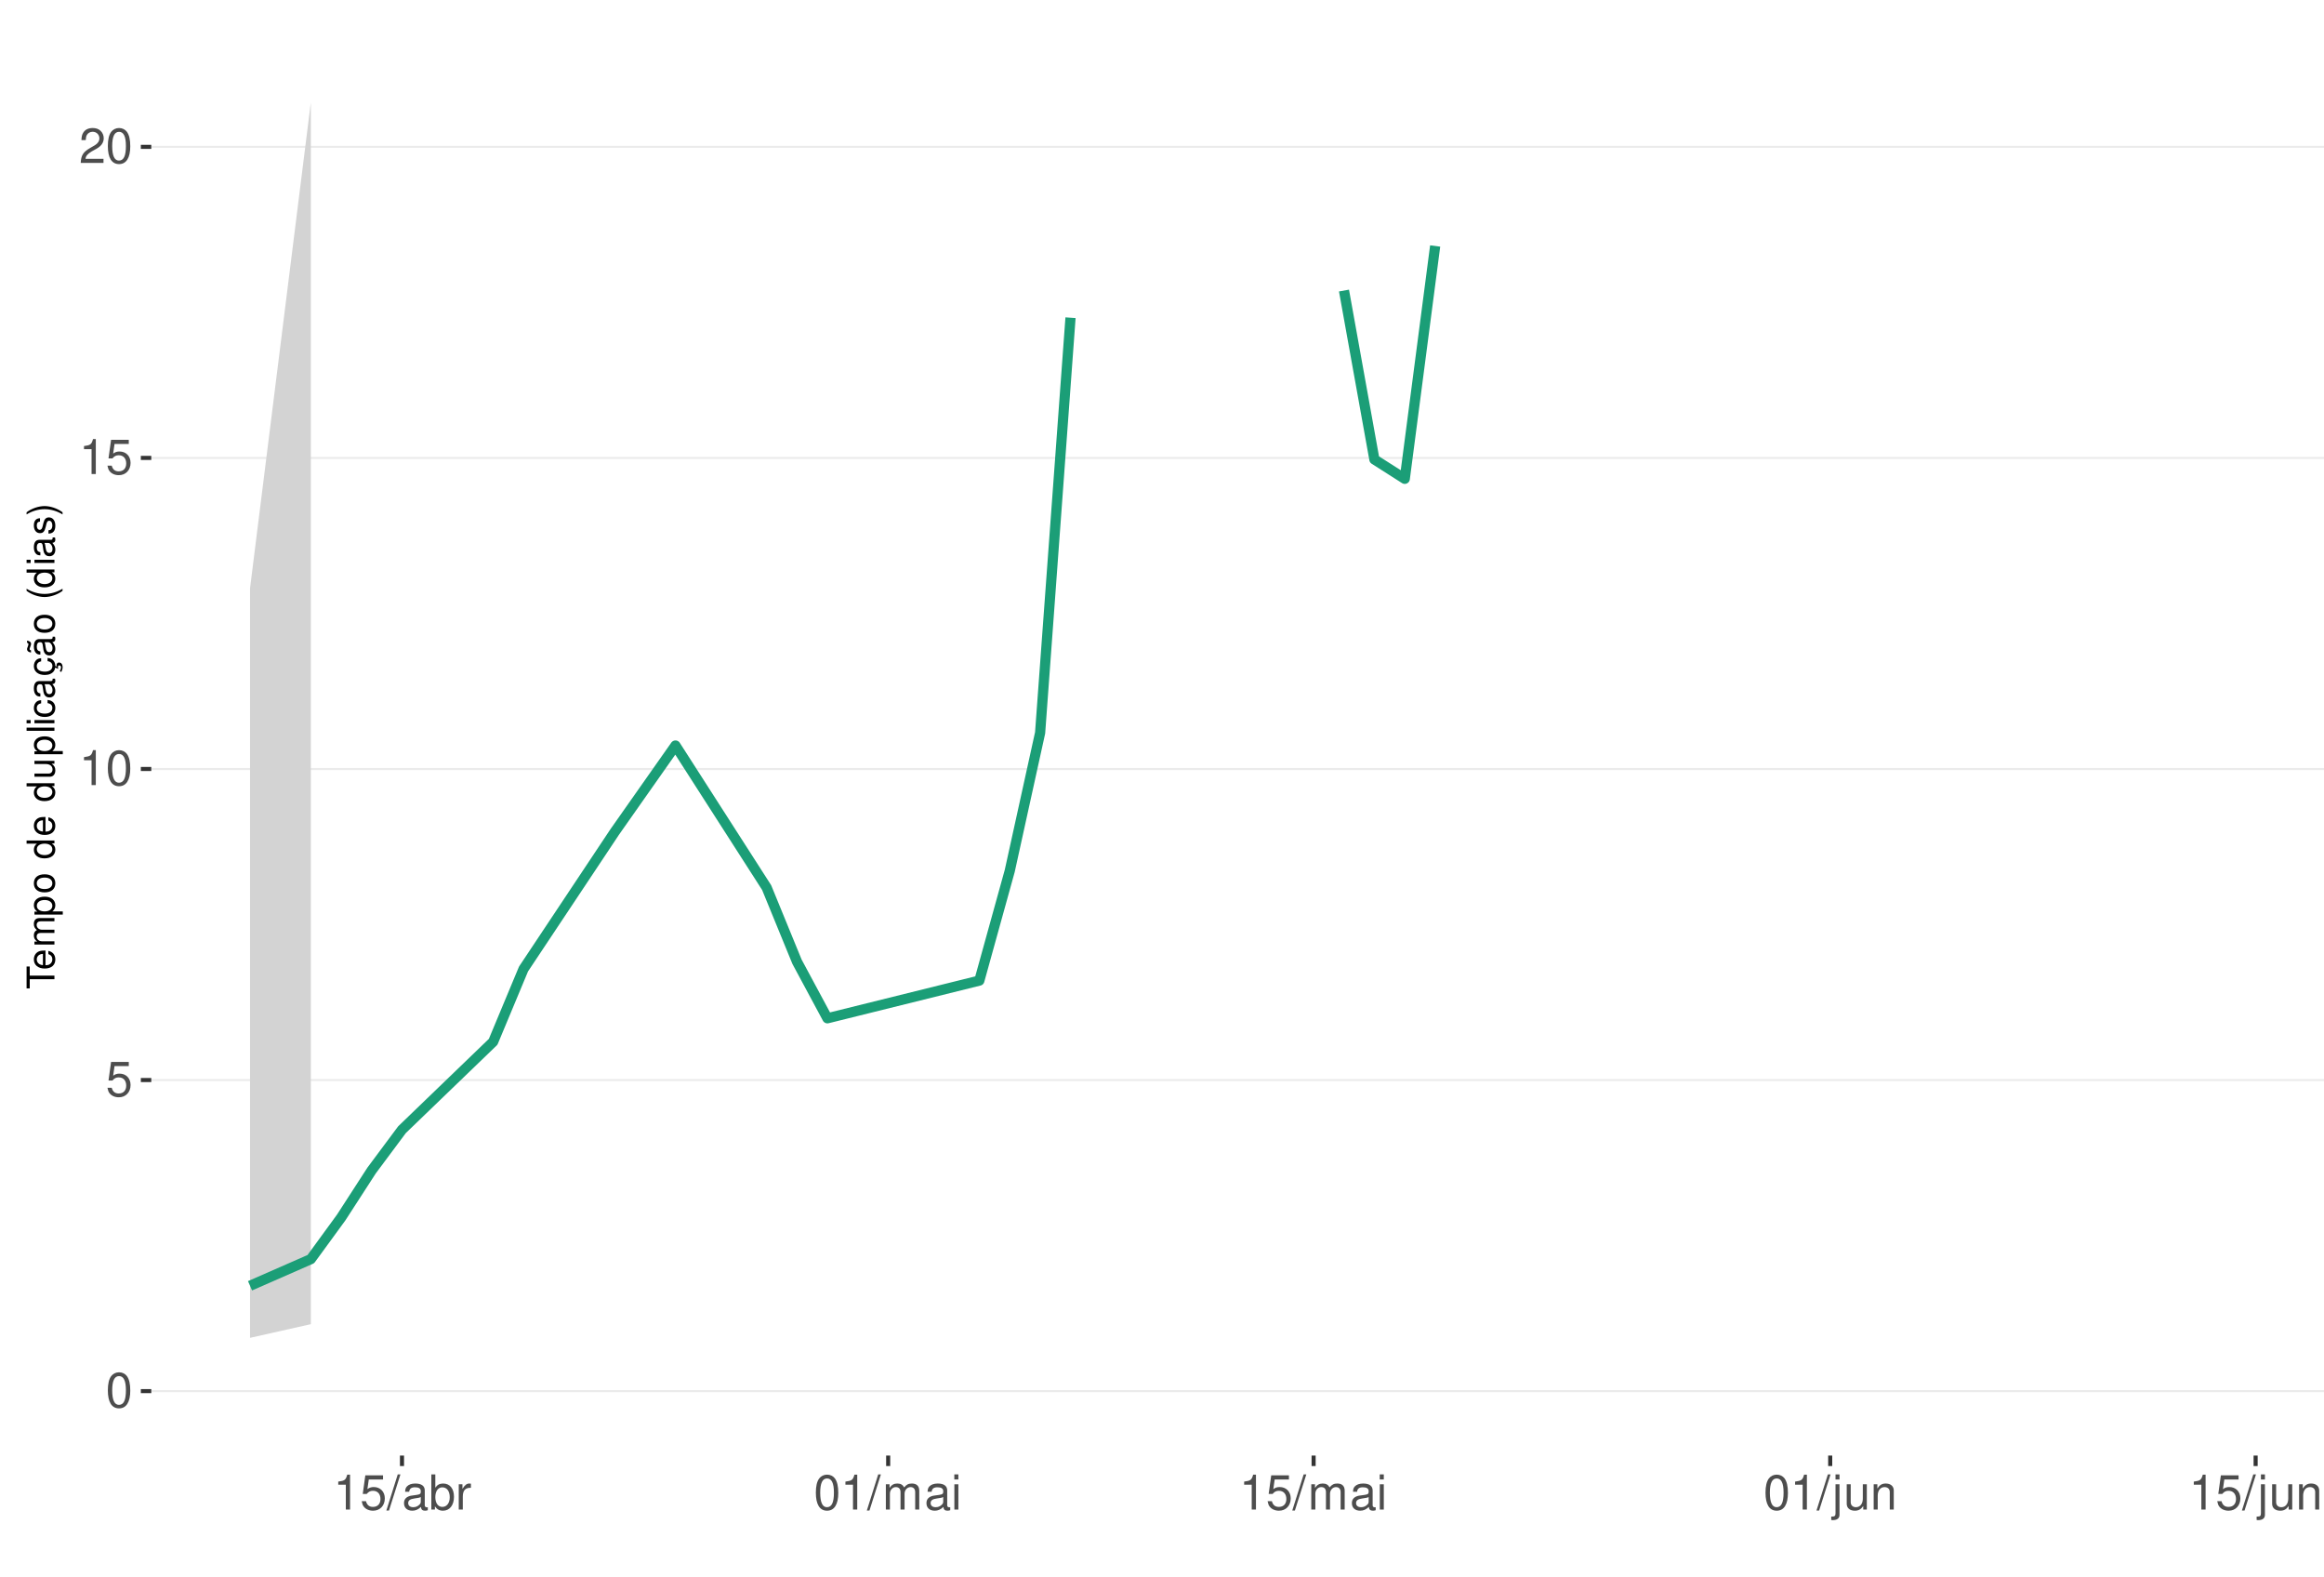
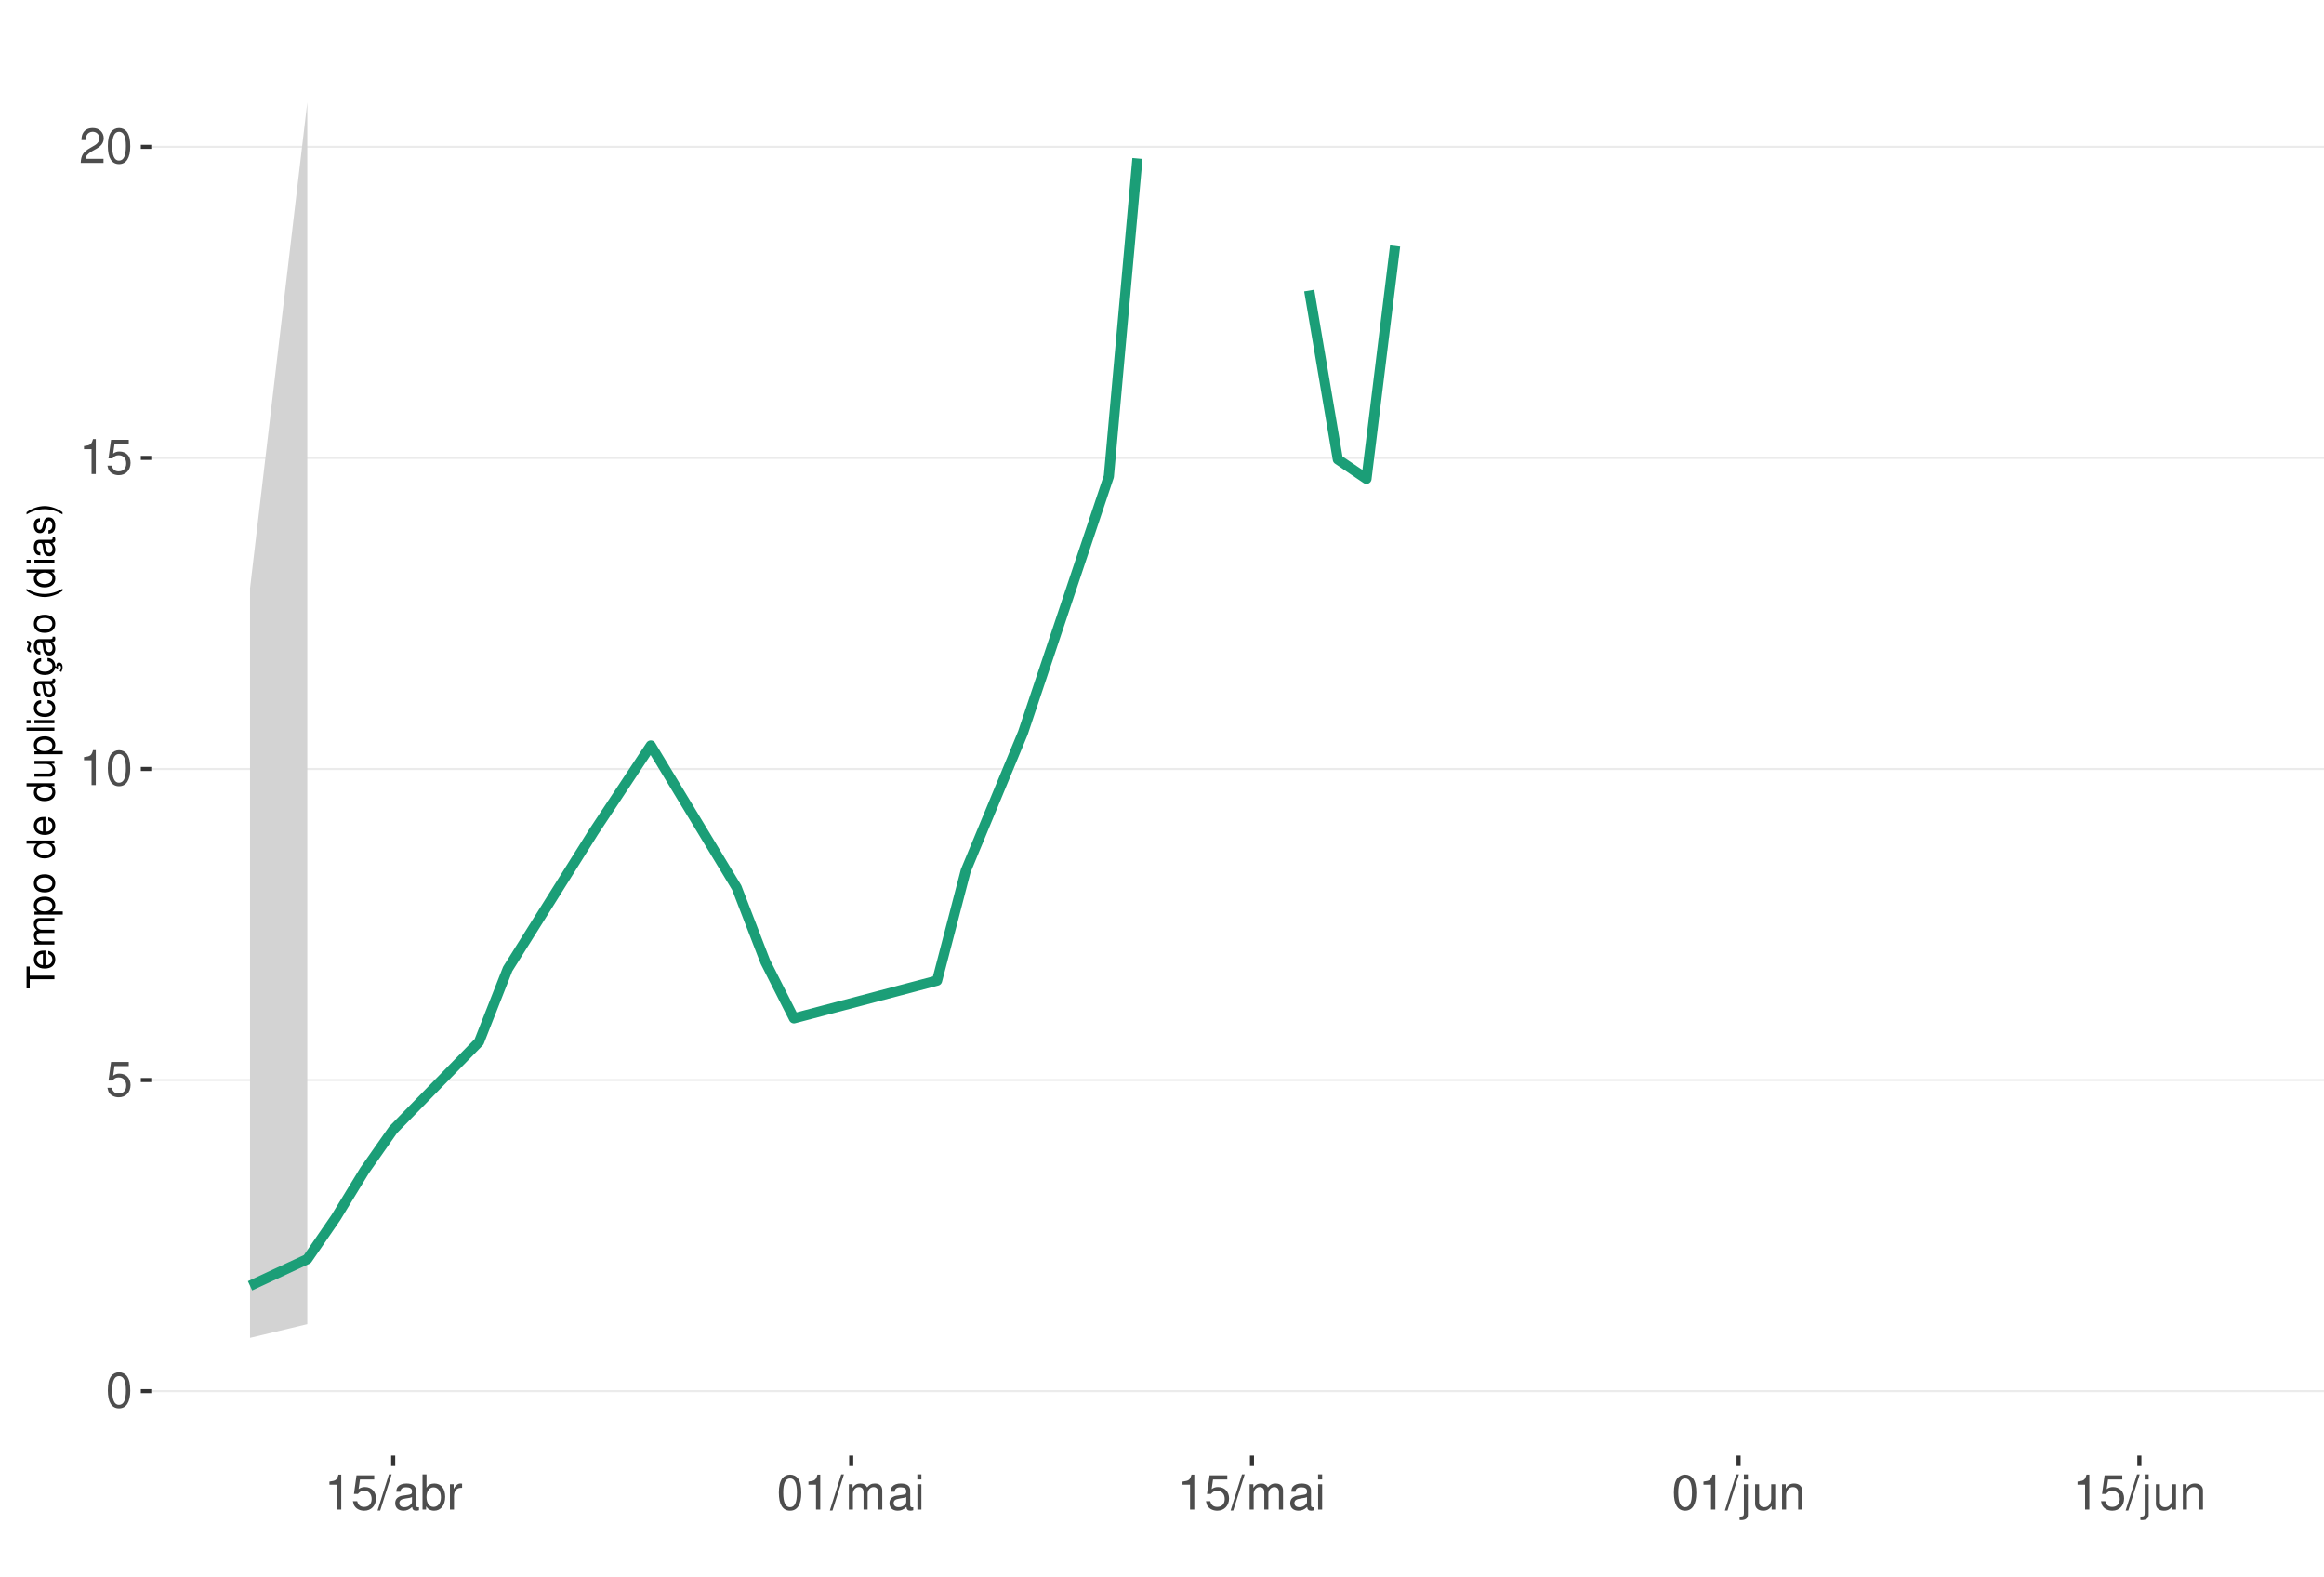
<svg xmlns="http://www.w3.org/2000/svg" xmlns:xlink="http://www.w3.org/1999/xlink" width="609pt" height="413pt" viewBox="0 0 609 413" version="1.1">
  <defs>
    <g>
      <symbol overflow="visible" id="glyph0-0">
        <path style="stroke:none;" d="" />
      </symbol>
      <symbol overflow="visible" id="glyph0-1">
        <path style="stroke:none;" d="M 3.484 -9.156 C 2.641 -9.156 1.891 -8.766 1.422 -8.156 C 0.828 -7.344 0.547 -6.125 0.547 -4.422 C 0.547 -1.344 1.562 0.297 3.484 0.297 C 5.375 0.297 6.422 -1.344 6.422 -4.359 C 6.422 -6.125 6.141 -7.312 5.547 -8.156 C 5.078 -8.781 4.328 -9.156 3.484 -9.156 Z M 3.484 -8.156 C 4.688 -8.156 5.281 -6.938 5.281 -4.453 C 5.281 -1.844 4.703 -0.625 3.453 -0.625 C 2.281 -0.625 1.688 -1.891 1.688 -4.422 C 1.688 -6.938 2.281 -8.156 3.484 -8.156 Z M 3.484 -8.156 " />
      </symbol>
      <symbol overflow="visible" id="glyph0-2">
        <path style="stroke:none;" d="M 6.031 -8.969 L 1.391 -8.969 L 0.719 -4.094 L 1.75 -4.094 C 2.266 -4.703 2.703 -4.922 3.406 -4.922 C 4.609 -4.922 5.359 -4.094 5.359 -2.766 C 5.359 -1.484 4.609 -0.703 3.391 -0.703 C 2.422 -0.703 1.828 -1.188 1.562 -2.203 L 0.438 -2.203 C 0.594 -1.469 0.719 -1.109 0.984 -0.781 C 1.5 -0.094 2.406 0.297 3.422 0.297 C 5.234 0.297 6.5 -1.031 6.5 -2.922 C 6.5 -4.703 5.312 -5.906 3.594 -5.906 C 2.969 -5.906 2.453 -5.75 1.938 -5.359 L 2.297 -7.875 L 6.031 -7.875 Z M 6.031 -8.969 " />
      </symbol>
      <symbol overflow="visible" id="glyph0-3">
        <path style="stroke:none;" d="M 3.281 -6.516 L 3.281 0 L 4.391 0 L 4.391 -9.156 L 3.656 -9.156 C 3.266 -7.75 3.016 -7.562 1.297 -7.328 L 1.297 -6.516 Z M 3.281 -6.516 " />
      </symbol>
      <symbol overflow="visible" id="glyph0-4">
        <path style="stroke:none;" d="M 6.406 -1.094 L 1.688 -1.094 C 1.797 -1.859 2.203 -2.344 3.297 -3.016 L 4.562 -3.719 C 5.828 -4.422 6.469 -5.359 6.469 -6.484 C 6.469 -7.234 6.156 -7.953 5.625 -8.438 C 5.094 -8.922 4.438 -9.156 3.594 -9.156 C 2.453 -9.156 1.609 -8.75 1.109 -7.953 C 0.797 -7.484 0.656 -6.906 0.625 -5.984 L 1.75 -5.984 C 1.781 -6.609 1.859 -6.969 2.016 -7.281 C 2.297 -7.828 2.891 -8.172 3.562 -8.172 C 4.562 -8.172 5.328 -7.438 5.328 -6.453 C 5.328 -5.719 4.906 -5.094 4.109 -4.625 L 2.953 -3.953 C 1.078 -2.875 0.531 -2.016 0.438 -0.016 L 6.406 -0.016 Z M 6.406 -1.094 " />
      </symbol>
      <symbol overflow="visible" id="glyph0-5">
        <path style="stroke:none;" d="M 2.891 -9.219 L -0.094 0.25 L 0.594 0.25 L 3.594 -9.219 Z M 2.891 -9.219 " />
      </symbol>
      <symbol overflow="visible" id="glyph0-6">
        <path style="stroke:none;" d="M 6.766 -0.625 C 6.656 -0.594 6.609 -0.594 6.547 -0.594 C 6.172 -0.594 5.969 -0.781 5.969 -1.109 L 5.969 -5.016 C 5.969 -6.188 5.109 -6.828 3.484 -6.828 C 2.5 -6.828 1.734 -6.547 1.281 -6.047 C 0.969 -5.703 0.844 -5.328 0.828 -4.672 L 1.891 -4.672 C 1.969 -5.484 2.453 -5.844 3.438 -5.844 C 4.406 -5.844 4.922 -5.5 4.922 -4.859 L 4.922 -4.578 C 4.906 -4.125 4.688 -3.969 3.828 -3.844 C 2.328 -3.656 2.094 -3.609 1.703 -3.438 C 0.922 -3.109 0.531 -2.531 0.531 -1.672 C 0.531 -0.469 1.359 0.297 2.703 0.297 C 3.547 0.297 4.219 0 4.969 -0.688 C 5.031 0 5.359 0.297 6.047 0.297 C 6.281 0.297 6.422 0.266 6.766 0.172 Z M 4.922 -2.094 C 4.922 -1.734 4.828 -1.516 4.5 -1.234 C 4.078 -0.828 3.562 -0.625 2.938 -0.625 C 2.109 -0.625 1.625 -1.031 1.625 -1.703 C 1.625 -2.391 2.094 -2.75 3.234 -2.906 C 4.359 -3.062 4.562 -3.109 4.922 -3.281 Z M 4.922 -2.094 " />
      </symbol>
      <symbol overflow="visible" id="glyph0-7">
        <path style="stroke:none;" d="M 0.688 -9.219 L 0.688 0 L 1.625 0 L 1.625 -0.844 C 2.141 -0.078 2.812 0.297 3.734 0.297 C 5.484 0.297 6.625 -1.141 6.625 -3.344 C 6.625 -5.5 5.547 -6.828 3.781 -6.828 C 2.875 -6.828 2.234 -6.484 1.734 -5.734 L 1.734 -9.219 Z M 3.578 -5.828 C 4.766 -5.828 5.516 -4.812 5.516 -3.234 C 5.516 -1.719 4.734 -0.703 3.578 -0.703 C 2.453 -0.703 1.734 -1.703 1.734 -3.266 C 1.734 -4.828 2.453 -5.828 3.578 -5.828 Z M 3.578 -5.828 " />
      </symbol>
      <symbol overflow="visible" id="glyph0-8">
        <path style="stroke:none;" d="M 0.875 -6.625 L 0.875 0 L 1.938 0 L 1.938 -3.438 C 1.953 -5.031 2.609 -5.75 4.062 -5.703 L 4.062 -6.781 C 3.891 -6.812 3.781 -6.828 3.656 -6.828 C 2.969 -6.828 2.453 -6.422 1.844 -5.422 L 1.844 -6.625 Z M 0.875 -6.625 " />
      </symbol>
      <symbol overflow="visible" id="glyph0-9">
        <path style="stroke:none;" d="M 0.891 -6.625 L 0.891 0 L 1.953 0 L 1.953 -4.156 C 1.953 -5.125 2.641 -5.891 3.5 -5.891 C 4.297 -5.891 4.734 -5.422 4.734 -4.562 L 4.734 0 L 5.797 0 L 5.797 -4.156 C 5.797 -5.125 6.5 -5.891 7.359 -5.891 C 8.125 -5.891 8.578 -5.406 8.578 -4.562 L 8.578 0 L 9.641 0 L 9.641 -4.969 C 9.641 -6.156 8.953 -6.828 7.719 -6.828 C 6.828 -6.828 6.297 -6.562 5.688 -5.812 C 5.297 -6.516 4.766 -6.828 3.891 -6.828 C 3.016 -6.828 2.422 -6.5 1.859 -5.688 L 1.859 -6.625 Z M 0.891 -6.625 " />
      </symbol>
      <symbol overflow="visible" id="glyph0-10">
        <path style="stroke:none;" d="M 1.891 -6.625 L 0.844 -6.625 L 0.844 0 L 1.891 0 Z M 1.891 -9.219 L 0.828 -9.219 L 0.828 -7.891 L 1.891 -7.891 Z M 1.891 -9.219 " />
      </symbol>
      <symbol overflow="visible" id="glyph0-11">
        <path style="stroke:none;" d="M 0.891 -6.625 L 0.891 0.969 C 0.891 1.625 0.688 1.828 0.031 1.828 C -0.047 1.828 -0.094 1.828 -0.234 1.828 L -0.234 2.719 C -0.094 2.75 -0.031 2.766 0.125 2.766 C 1.312 2.766 1.938 2.297 1.938 1.375 L 1.938 -6.625 Z M 1.938 -9.219 L 0.891 -9.219 L 0.891 -7.891 L 1.938 -7.891 Z M 1.938 -9.219 " />
      </symbol>
      <symbol overflow="visible" id="glyph0-12">
        <path style="stroke:none;" d="M 6.094 0 L 6.094 -6.625 L 5.047 -6.625 L 5.047 -2.875 C 5.047 -1.516 4.344 -0.625 3.234 -0.625 C 2.406 -0.625 1.875 -1.141 1.875 -1.938 L 1.875 -6.625 L 0.828 -6.625 L 0.828 -1.516 C 0.828 -0.422 1.641 0.297 2.938 0.297 C 3.906 0.297 4.531 -0.047 5.156 -0.922 L 5.156 0 Z M 6.094 0 " />
      </symbol>
      <symbol overflow="visible" id="glyph0-13">
        <path style="stroke:none;" d="M 0.891 -6.625 L 0.891 0 L 1.953 0 L 1.953 -3.656 C 1.953 -5.016 2.656 -5.891 3.75 -5.891 C 4.578 -5.891 5.109 -5.391 5.109 -4.594 L 5.109 0 L 6.156 0 L 6.156 -5.016 C 6.156 -6.109 5.344 -6.828 4.062 -6.828 C 3.078 -6.828 2.438 -6.438 1.859 -5.516 L 1.859 -6.625 Z M 0.891 -6.625 " />
      </symbol>
      <symbol overflow="visible" id="glyph1-0">
        <path style="stroke:none;" d="" />
      </symbol>
      <symbol overflow="visible" id="glyph1-1">
        <path style="stroke:none;" d="M -6.469 -3.547 L -6.469 -5.938 L -7.297 -5.938 L -7.297 -0.203 L -6.469 -0.203 L -6.469 -2.609 L 0 -2.609 L 0 -3.547 Z M -6.469 -3.547 " />
      </symbol>
      <symbol overflow="visible" id="glyph1-2">
        <path style="stroke:none;" d="M -2.344 -5.125 C -3.141 -5.125 -3.625 -5.062 -4.016 -4.922 C -4.875 -4.578 -5.391 -3.781 -5.391 -2.797 C -5.391 -1.344 -4.281 -0.406 -2.547 -0.406 C -0.812 -0.406 0.234 -1.297 0.234 -2.781 C 0.234 -3.984 -0.453 -4.812 -1.594 -5.016 L -1.594 -4.188 C -0.906 -3.953 -0.547 -3.484 -0.547 -2.812 C -0.547 -2.281 -0.781 -1.828 -1.219 -1.547 C -1.516 -1.344 -1.812 -1.281 -2.344 -1.266 Z M -3.016 -1.297 C -3.984 -1.359 -4.625 -1.953 -4.625 -2.797 C -4.625 -3.641 -3.953 -4.234 -3.016 -4.234 Z M -3.016 -1.297 " />
      </symbol>
      <symbol overflow="visible" id="glyph1-3">
        <path style="stroke:none;" d="M -5.234 -0.703 L 0 -0.703 L 0 -1.547 L -3.297 -1.547 C -4.047 -1.547 -4.656 -2.094 -4.656 -2.766 C -4.656 -3.391 -4.281 -3.734 -3.609 -3.734 L 0 -3.734 L 0 -4.578 L -3.297 -4.578 C -4.047 -4.578 -4.656 -5.125 -4.656 -5.812 C -4.656 -6.422 -4.266 -6.781 -3.609 -6.781 L 0 -6.781 L 0 -7.625 L -3.938 -7.625 C -4.875 -7.625 -5.391 -7.078 -5.391 -6.094 C -5.391 -5.406 -5.188 -4.984 -4.594 -4.484 C -5.156 -4.188 -5.391 -3.766 -5.391 -3.078 C -5.391 -2.375 -5.125 -1.906 -4.5 -1.469 L -5.234 -1.469 Z M -5.234 -0.703 " />
      </symbol>
      <symbol overflow="visible" id="glyph1-4">
        <path style="stroke:none;" d="M 2.188 -0.547 L 2.188 -1.375 L -0.547 -1.375 C -0.016 -1.812 0.234 -2.312 0.234 -2.984 C 0.234 -4.344 -0.859 -5.234 -2.531 -5.234 C -4.297 -5.234 -5.391 -4.375 -5.391 -2.984 C -5.391 -2.266 -5.062 -1.703 -4.453 -1.312 L -5.234 -1.312 L -5.234 -0.547 Z M -4.609 -2.844 C -4.609 -3.766 -3.797 -4.359 -2.547 -4.359 C -1.359 -4.359 -0.547 -3.75 -0.547 -2.844 C -0.547 -1.953 -1.344 -1.375 -2.578 -1.375 C -3.812 -1.375 -4.609 -1.953 -4.609 -2.844 Z M -4.609 -2.844 " />
      </symbol>
      <symbol overflow="visible" id="glyph1-5">
        <path style="stroke:none;" d="M -5.391 -2.719 C -5.391 -1.234 -4.344 -0.359 -2.578 -0.359 C -0.812 -0.359 0.234 -1.234 0.234 -2.734 C 0.234 -4.203 -0.812 -5.094 -2.547 -5.094 C -4.359 -5.094 -5.391 -4.234 -5.391 -2.719 Z M -4.625 -2.734 C -4.625 -3.672 -3.844 -4.234 -2.547 -4.234 C -1.312 -4.234 -0.547 -3.656 -0.547 -2.734 C -0.547 -1.797 -1.312 -1.234 -2.578 -1.234 C -3.844 -1.234 -4.625 -1.797 -4.625 -2.734 Z M -4.625 -2.734 " />
      </symbol>
      <symbol overflow="visible" id="glyph1-6">
        <path style="stroke:none;" d="" />
      </symbol>
      <symbol overflow="visible" id="glyph1-7">
        <path style="stroke:none;" d="M -7.297 -4.953 L -7.297 -4.125 L -4.578 -4.125 C -5.109 -3.766 -5.391 -3.203 -5.391 -2.516 C -5.391 -1.156 -4.297 -0.266 -2.625 -0.266 C -0.859 -0.266 0.234 -1.125 0.234 -2.547 C 0.234 -3.266 -0.047 -3.766 -0.688 -4.203 L 0 -4.203 L 0 -4.953 Z M -4.609 -2.656 C -4.609 -3.547 -3.812 -4.125 -2.562 -4.125 C -1.344 -4.125 -0.547 -3.547 -0.547 -2.656 C -0.547 -1.734 -1.359 -1.125 -2.578 -1.125 C -3.797 -1.125 -4.609 -1.734 -4.609 -2.656 Z M -4.609 -2.656 " />
      </symbol>
      <symbol overflow="visible" id="glyph1-8">
        <path style="stroke:none;" d="M 0 -4.812 L -5.234 -4.812 L -5.234 -3.984 L -2.266 -3.984 C -1.203 -3.984 -0.5 -3.438 -0.5 -2.562 C -0.5 -1.906 -0.906 -1.484 -1.531 -1.484 L -5.234 -1.484 L -5.234 -0.656 L -1.203 -0.656 C -0.328 -0.656 0.234 -1.297 0.234 -2.312 C 0.234 -3.094 -0.047 -3.578 -0.734 -4.062 L 0 -4.062 Z M 0 -4.812 " />
      </symbol>
      <symbol overflow="visible" id="glyph1-9">
        <path style="stroke:none;" d="M -7.297 -1.516 L -7.297 -0.688 L 0 -0.688 L 0 -1.516 Z M -7.297 -1.516 " />
      </symbol>
      <symbol overflow="visible" id="glyph1-10">
        <path style="stroke:none;" d="M -5.234 -1.5 L -5.234 -0.672 L 0 -0.672 L 0 -1.5 Z M -7.297 -1.5 L -7.297 -0.656 L -6.234 -0.656 L -6.234 -1.5 Z M -7.297 -1.5 " />
      </symbol>
      <symbol overflow="visible" id="glyph1-11">
        <path style="stroke:none;" d="M -3.484 -4.703 C -3.984 -4.672 -4.312 -4.562 -4.609 -4.359 C -5.094 -4 -5.391 -3.375 -5.391 -2.641 C -5.391 -1.219 -4.266 -0.312 -2.531 -0.312 C -0.844 -0.312 0.234 -1.203 0.234 -2.625 C 0.234 -3.875 -0.516 -4.672 -1.797 -4.766 L -1.797 -3.938 C -0.953 -3.797 -0.547 -3.359 -0.547 -2.656 C -0.547 -1.734 -1.297 -1.188 -2.531 -1.188 C -3.844 -1.188 -4.625 -1.719 -4.625 -2.625 C -4.625 -3.328 -4.203 -3.766 -3.484 -3.875 Z M -3.484 -4.703 " />
      </symbol>
      <symbol overflow="visible" id="glyph1-12">
        <path style="stroke:none;" d="M -0.484 -5.344 C -0.469 -5.266 -0.469 -5.219 -0.469 -5.172 C -0.469 -4.875 -0.625 -4.719 -0.875 -4.719 L -3.953 -4.719 C -4.891 -4.719 -5.391 -4.047 -5.391 -2.75 C -5.391 -1.984 -5.172 -1.375 -4.781 -1.016 C -4.516 -0.766 -4.203 -0.672 -3.688 -0.656 L -3.688 -1.484 C -4.328 -1.562 -4.625 -1.938 -4.625 -2.719 C -4.625 -3.484 -4.344 -3.891 -3.844 -3.891 L -3.625 -3.891 C -3.266 -3.875 -3.125 -3.703 -3.047 -3.016 C -2.891 -1.844 -2.844 -1.656 -2.719 -1.344 C -2.453 -0.734 -2 -0.422 -1.312 -0.422 C -0.375 -0.422 0.234 -1.078 0.234 -2.141 C 0.234 -2.797 0 -3.328 -0.547 -3.922 C 0 -3.984 0.234 -4.234 0.234 -4.781 C 0.234 -4.953 0.203 -5.062 0.141 -5.344 Z M -1.656 -3.891 C -1.375 -3.891 -1.203 -3.812 -0.969 -3.562 C -0.656 -3.219 -0.5 -2.812 -0.5 -2.312 C -0.5 -1.672 -0.812 -1.297 -1.344 -1.297 C -1.891 -1.297 -2.172 -1.656 -2.297 -2.547 C -2.422 -3.438 -2.453 -3.609 -2.594 -3.891 Z M -1.656 -3.891 " />
      </symbol>
      <symbol overflow="visible" id="glyph1-13">
        <path style="stroke:none;" d="M 0.234 -2.641 C 0.234 -3.875 -0.547 -4.703 -1.797 -4.766 L -1.797 -3.938 C -0.953 -3.797 -0.531 -3.359 -0.531 -2.656 C -0.531 -1.734 -1.281 -1.188 -2.516 -1.188 C -3.844 -1.188 -4.625 -1.719 -4.625 -2.625 C -4.625 -3.328 -4.203 -3.766 -3.484 -3.875 L -3.484 -4.703 C -3.984 -4.672 -4.312 -4.562 -4.609 -4.359 C -5.094 -4 -5.391 -3.375 -5.391 -2.641 C -5.391 -1.219 -4.266 -0.312 -2.531 -0.312 C -1.469 -0.312 -0.625 -0.672 -0.156 -1.312 C 0.047 -1.594 0.125 -1.812 0.203 -2.25 L 0.922 -1.938 L 0.984 -2.062 C 0.938 -2.188 0.906 -2.25 0.906 -2.375 C 0.906 -2.656 1.047 -2.828 1.281 -2.828 C 1.547 -2.828 1.734 -2.594 1.734 -2.297 C 1.734 -2.031 1.672 -1.844 1.438 -1.406 L 1.406 -1.312 L 1.812 -1.094 C 2.078 -1.75 2.141 -1.953 2.141 -2.344 C 2.141 -3.109 1.781 -3.578 1.203 -3.578 C 0.781 -3.578 0.547 -3.297 0.547 -2.797 C 0.547 -2.703 0.547 -2.641 0.562 -2.516 Z M 0.234 -2.641 " />
      </symbol>
      <symbol overflow="visible" id="glyph1-14">
        <path style="stroke:none;" d="M -0.484 -5.344 C -0.469 -5.266 -0.469 -5.219 -0.469 -5.172 C -0.469 -4.875 -0.625 -4.719 -0.875 -4.719 L -3.953 -4.719 C -4.891 -4.719 -5.391 -4.047 -5.391 -2.75 C -5.391 -1.984 -5.172 -1.375 -4.781 -1.016 C -4.516 -0.766 -4.203 -0.672 -3.688 -0.656 L -3.688 -1.484 C -4.328 -1.562 -4.625 -1.938 -4.625 -2.719 C -4.625 -3.484 -4.344 -3.891 -3.844 -3.891 L -3.625 -3.891 C -3.266 -3.875 -3.125 -3.703 -3.047 -3.016 C -2.891 -1.844 -2.844 -1.656 -2.719 -1.344 C -2.453 -0.734 -2 -0.422 -1.312 -0.422 C -0.375 -0.422 0.234 -1.078 0.234 -2.141 C 0.234 -2.797 0 -3.328 -0.547 -3.922 C 0 -3.984 0.234 -4.234 0.234 -4.781 C 0.234 -4.953 0.203 -5.062 0.141 -5.344 Z M -1.656 -3.891 C -1.375 -3.891 -1.203 -3.812 -0.969 -3.562 C -0.656 -3.219 -0.5 -2.812 -0.5 -2.312 C -0.5 -1.672 -0.812 -1.297 -1.344 -1.297 C -1.891 -1.297 -2.172 -1.656 -2.297 -2.547 C -2.422 -3.438 -2.453 -3.609 -2.594 -3.891 Z M -7.172 -3.75 C -6.922 -3.672 -6.812 -3.547 -6.812 -3.375 C -6.812 -3.25 -6.875 -2.984 -6.984 -2.734 C -7.156 -2.312 -7.172 -2.25 -7.172 -2.047 C -7.172 -1.594 -6.797 -1.297 -6.141 -1.188 L -6.141 -1.766 C -6.375 -1.812 -6.5 -1.938 -6.5 -2.094 C -6.5 -2.203 -6.469 -2.344 -6.375 -2.578 C -6.156 -3.156 -6.125 -3.234 -6.125 -3.438 C -6.125 -3.922 -6.484 -4.219 -7.172 -4.312 Z M -7.172 -3.75 " />
      </symbol>
      <symbol overflow="visible" id="glyph1-15">
        <path style="stroke:none;" d="M -7.297 -2.359 C -5.984 -1.359 -4.156 -0.734 -2.594 -0.734 C -1.016 -0.734 0.812 -1.359 2.125 -2.359 L 2.125 -2.906 C 0.688 -2.031 -0.984 -1.547 -2.594 -1.547 C -4.188 -1.547 -5.875 -2.031 -7.297 -2.906 Z M -7.297 -2.359 " />
      </symbol>
      <symbol overflow="visible" id="glyph1-16">
        <path style="stroke:none;" d="M -3.781 -4.375 C -4.812 -4.375 -5.391 -3.688 -5.391 -2.484 C -5.391 -1.266 -4.766 -0.469 -3.797 -0.469 C -2.969 -0.469 -2.578 -0.891 -2.281 -2.125 L -2.094 -2.906 C -1.953 -3.484 -1.734 -3.719 -1.375 -3.719 C -0.875 -3.719 -0.547 -3.234 -0.547 -2.5 C -0.547 -2.047 -0.672 -1.672 -0.891 -1.453 C -1.047 -1.328 -1.188 -1.266 -1.562 -1.219 L -1.562 -0.344 C -0.344 -0.375 0.234 -1.062 0.234 -2.438 C 0.234 -3.75 -0.422 -4.594 -1.438 -4.594 C -2.203 -4.594 -2.641 -4.156 -2.891 -3.109 L -3.078 -2.312 C -3.234 -1.625 -3.453 -1.344 -3.828 -1.344 C -4.312 -1.344 -4.625 -1.766 -4.625 -2.453 C -4.625 -3.125 -4.328 -3.484 -3.781 -3.5 Z M -3.781 -4.375 " />
      </symbol>
      <symbol overflow="visible" id="glyph1-17">
        <path style="stroke:none;" d="M 2.125 -0.938 C 0.812 -1.938 -1.016 -2.562 -2.578 -2.562 C -4.156 -2.562 -5.984 -1.938 -7.297 -0.938 L -7.297 -0.375 C -5.859 -1.266 -4.188 -1.75 -2.578 -1.75 C -0.984 -1.75 0.703 -1.266 2.125 -0.375 Z M 2.125 -0.938 " />
      </symbol>
    </g>
    <clipPath id="clip1">
      <path d="M 39.645 9.961 L 609 9.961 L 609 381.328 L 39.645 381.328 Z M 39.645 9.961 " />
    </clipPath>
    <clipPath id="clip2">
      <path d="M 39.645 364 L 609 364 L 609 365 L 39.645 365 Z M 39.645 364 " />
    </clipPath>
    <clipPath id="clip3">
      <path d="M 39.645 282 L 609 282 L 609 284 L 39.645 284 Z M 39.645 282 " />
    </clipPath>
    <clipPath id="clip4">
      <path d="M 39.645 201 L 609 201 L 609 202 L 39.645 202 Z M 39.645 201 " />
    </clipPath>
    <clipPath id="clip5">
      <path d="M 39.645 119 L 609 119 L 609 121 L 39.645 121 Z M 39.645 119 " />
    </clipPath>
    <clipPath id="clip6">
      <path d="M 39.645 38 L 609 38 L 609 39 L 39.645 39 Z M 39.645 38 " />
    </clipPath>
  </defs>
  <g id="surface349">
    <rect x="0" y="0" width="609" height="413" style="fill:rgb(100%,100%,100%);fill-opacity:1;stroke:none;" />
    <rect x="0" y="0" width="609" height="413" style="fill:rgb(100%,100%,100%);fill-opacity:1;stroke:none;" />
    <path style="fill:none;stroke-width:1.067;stroke-linecap:round;stroke-linejoin:round;stroke:rgb(100%,100%,100%);stroke-opacity:1;stroke-miterlimit:10;" d="M 0 413 L 609 413 L 609 0 L 0 0 Z M 0 413 " />
    <g clip-path="url(#clip1)" clip-rule="nonzero">
      <path style=" stroke:none;fill-rule:nonzero;fill:rgb(100%,100%,100%);fill-opacity:1;" d="M 39.645 381.328 L 609 381.328 L 609 9.961 L 39.645 9.961 Z M 39.645 381.328 " />
    </g>
    <g clip-path="url(#clip2)" clip-rule="nonzero">
      <path style="fill:none;stroke-width:0.533;stroke-linecap:butt;stroke-linejoin:round;stroke:rgb(92.157%,92.157%,92.157%);stroke-opacity:1;stroke-miterlimit:10;" d="M 39.645 364.449 L 609 364.449 " />
    </g>
    <g clip-path="url(#clip3)" clip-rule="nonzero">
      <path style="fill:none;stroke-width:0.533;stroke-linecap:butt;stroke-linejoin:round;stroke:rgb(92.157%,92.157%,92.157%);stroke-opacity:1;stroke-miterlimit:10;" d="M 39.645 282.953 L 609 282.953 " />
    </g>
    <g clip-path="url(#clip4)" clip-rule="nonzero">
      <path style="fill:none;stroke-width:0.533;stroke-linecap:butt;stroke-linejoin:round;stroke:rgb(92.157%,92.157%,92.157%);stroke-opacity:1;stroke-miterlimit:10;" d="M 39.645 201.461 L 609 201.461 " />
    </g>
    <g clip-path="url(#clip5)" clip-rule="nonzero">
      <path style="fill:none;stroke-width:0.533;stroke-linecap:butt;stroke-linejoin:round;stroke:rgb(92.157%,92.157%,92.157%);stroke-opacity:1;stroke-miterlimit:10;" d="M 39.645 119.969 L 609 119.969 " />
    </g>
    <g clip-path="url(#clip6)" clip-rule="nonzero">
      <path style="fill:none;stroke-width:0.533;stroke-linecap:butt;stroke-linejoin:round;stroke:rgb(92.157%,92.157%,92.157%);stroke-opacity:1;stroke-miterlimit:10;" d="M 39.645 38.473 L 609 38.473 " />
    </g>
-     <path style=" stroke:none;fill-rule:nonzero;fill:rgb(82.745%,82.745%,82.745%);fill-opacity:1;" d="M 65.523 154.105 L 81.449 26.844 L 81.449 346.91 L 65.523 350.492 Z M 65.523 154.105 " />
-     <path style="fill:none;stroke-width:2.667;stroke-linecap:butt;stroke-linejoin:round;stroke:rgb(10.588%,61.961%,46.667%);stroke-opacity:1;stroke-miterlimit:10;" d="M 65.523 336.852 L 81.449 329.871 L 89.414 318.957 L 97.375 306.652 L 105.34 295.961 L 129.23 272.934 L 137.191 253.855 L 161.082 217.961 L 169.043 206.637 L 177.008 195.312 L 200.895 232.527 L 208.859 251.965 L 216.82 266.773 L 256.637 256.898 L 264.602 228.156 L 272.562 191.984 L 280.527 83.238 " />
-     <path style="fill:none;stroke-width:2.667;stroke-linecap:butt;stroke-linejoin:round;stroke:rgb(10.588%,61.961%,46.667%);stroke-opacity:1;stroke-miterlimit:10;" d="M 352.191 76.121 L 360.156 120.367 L 368.117 125.441 L 376.082 64.445 " />
+     <path style=" stroke:none;fill-rule:nonzero;fill:rgb(82.745%,82.745%,82.745%);fill-opacity:1;" d="M 65.523 154.105 L 80.527 26.844 L 80.527 346.91 L 65.523 350.492 Z M 65.523 154.105 " />
+     <path style="fill:none;stroke-width:2.667;stroke-linecap:butt;stroke-linejoin:round;stroke:rgb(10.588%,61.961%,46.667%);stroke-opacity:1;stroke-miterlimit:10;" d="M 65.523 336.852 L 80.527 329.871 L 88.027 318.957 L 95.531 306.652 L 103.031 295.961 L 125.535 272.934 L 133.039 253.855 L 155.543 217.961 L 170.543 195.312 L 193.047 232.527 L 200.551 251.965 L 208.051 266.773 L 245.559 256.898 L 253.059 228.156 L 268.062 191.984 L 290.566 124.828 L 298.066 41.516 " />
+     <path style="fill:none;stroke-width:2.667;stroke-linecap:butt;stroke-linejoin:round;stroke:rgb(10.588%,61.961%,46.667%);stroke-opacity:1;stroke-miterlimit:10;" d="M 343.074 76.121 L 350.578 120.367 L 358.078 125.441 L 365.582 64.445 " />
    <g style="fill:rgb(30.196%,30.196%,30.196%);fill-opacity:1;">
      <use xlink:href="#glyph0-1" x="27.715" y="368.671" />
    </g>
    <g style="fill:rgb(30.196%,30.196%,30.196%);fill-opacity:1;">
      <use xlink:href="#glyph0-2" x="27.715" y="287.175" />
    </g>
    <g style="fill:rgb(30.196%,30.196%,30.196%);fill-opacity:1;">
      <use xlink:href="#glyph0-3" x="20.715" y="205.683" />
      <use xlink:href="#glyph0-1" x="27.715" y="205.683" />
    </g>
    <g style="fill:rgb(30.196%,30.196%,30.196%);fill-opacity:1;">
      <use xlink:href="#glyph0-3" x="20.715" y="124.19" />
      <use xlink:href="#glyph0-2" x="27.715" y="124.19" />
    </g>
    <g style="fill:rgb(30.196%,30.196%,30.196%);fill-opacity:1;">
      <use xlink:href="#glyph0-4" x="20.715" y="42.694" />
      <use xlink:href="#glyph0-1" x="27.715" y="42.694" />
    </g>
    <path style="fill:none;stroke-width:1.067;stroke-linecap:butt;stroke-linejoin:round;stroke:rgb(20%,20%,20%);stroke-opacity:1;stroke-miterlimit:10;" d="M 36.906 364.449 L 39.645 364.449 " />
    <path style="fill:none;stroke-width:1.067;stroke-linecap:butt;stroke-linejoin:round;stroke:rgb(20%,20%,20%);stroke-opacity:1;stroke-miterlimit:10;" d="M 36.906 282.953 L 39.645 282.953 " />
    <path style="fill:none;stroke-width:1.067;stroke-linecap:butt;stroke-linejoin:round;stroke:rgb(20%,20%,20%);stroke-opacity:1;stroke-miterlimit:10;" d="M 36.906 201.461 L 39.645 201.461 " />
    <path style="fill:none;stroke-width:1.067;stroke-linecap:butt;stroke-linejoin:round;stroke:rgb(20%,20%,20%);stroke-opacity:1;stroke-miterlimit:10;" d="M 36.906 119.969 L 39.645 119.969 " />
    <path style="fill:none;stroke-width:1.067;stroke-linecap:butt;stroke-linejoin:round;stroke:rgb(20%,20%,20%);stroke-opacity:1;stroke-miterlimit:10;" d="M 36.906 38.473 L 39.645 38.473 " />
-     <path style="fill:none;stroke-width:1.067;stroke-linecap:butt;stroke-linejoin:round;stroke:rgb(20%,20%,20%);stroke-opacity:1;stroke-miterlimit:10;" d="M 105.34 384.07 L 105.34 381.328 " />
-     <path style="fill:none;stroke-width:1.067;stroke-linecap:butt;stroke-linejoin:round;stroke:rgb(20%,20%,20%);stroke-opacity:1;stroke-miterlimit:10;" d="M 232.746 384.07 L 232.746 381.328 " />
-     <path style="fill:none;stroke-width:1.067;stroke-linecap:butt;stroke-linejoin:round;stroke:rgb(20%,20%,20%);stroke-opacity:1;stroke-miterlimit:10;" d="M 344.23 384.07 L 344.23 381.328 " />
-     <path style="fill:none;stroke-width:1.067;stroke-linecap:butt;stroke-linejoin:round;stroke:rgb(20%,20%,20%);stroke-opacity:1;stroke-miterlimit:10;" d="M 479.602 384.07 L 479.602 381.328 " />
-     <path style="fill:none;stroke-width:1.067;stroke-linecap:butt;stroke-linejoin:round;stroke:rgb(20%,20%,20%);stroke-opacity:1;stroke-miterlimit:10;" d="M 591.082 384.07 L 591.082 381.328 " />
-     <g style="fill:rgb(30.196%,30.196%,30.196%);fill-opacity:1;">
-       <use xlink:href="#glyph0-3" x="87.34" y="395.483" />
-       <use xlink:href="#glyph0-2" x="94.34" y="395.483" />
-       <use xlink:href="#glyph0-5" x="101.34" y="395.483" />
-       <use xlink:href="#glyph0-6" x="105.34" y="395.483" />
-       <use xlink:href="#glyph0-7" x="112.34" y="395.483" />
-       <use xlink:href="#glyph0-8" x="119.34" y="395.483" />
-     </g>
-     <g style="fill:rgb(30.196%,30.196%,30.196%);fill-opacity:1;">
-       <use xlink:href="#glyph0-1" x="213.246" y="395.483" />
-       <use xlink:href="#glyph0-3" x="220.246" y="395.483" />
-       <use xlink:href="#glyph0-5" x="227.246" y="395.483" />
-       <use xlink:href="#glyph0-9" x="231.246" y="395.483" />
-       <use xlink:href="#glyph0-6" x="242.246" y="395.483" />
-       <use xlink:href="#glyph0-10" x="249.246" y="395.483" />
-     </g>
-     <g style="fill:rgb(30.196%,30.196%,30.196%);fill-opacity:1;">
-       <use xlink:href="#glyph0-3" x="324.73" y="395.483" />
-       <use xlink:href="#glyph0-2" x="331.73" y="395.483" />
-       <use xlink:href="#glyph0-5" x="338.73" y="395.483" />
-       <use xlink:href="#glyph0-9" x="342.73" y="395.483" />
-       <use xlink:href="#glyph0-6" x="353.73" y="395.483" />
-       <use xlink:href="#glyph0-10" x="360.73" y="395.483" />
-     </g>
-     <g style="fill:rgb(30.196%,30.196%,30.196%);fill-opacity:1;">
-       <use xlink:href="#glyph0-1" x="462.102" y="395.483" />
-       <use xlink:href="#glyph0-3" x="469.102" y="395.483" />
-       <use xlink:href="#glyph0-5" x="476.102" y="395.483" />
-       <use xlink:href="#glyph0-11" x="480.102" y="395.483" />
-       <use xlink:href="#glyph0-12" x="483.102" y="395.483" />
-       <use xlink:href="#glyph0-13" x="490.102" y="395.483" />
-     </g>
-     <g style="fill:rgb(30.196%,30.196%,30.196%);fill-opacity:1;">
-       <use xlink:href="#glyph0-3" x="573.582" y="395.483" />
-       <use xlink:href="#glyph0-2" x="580.582" y="395.483" />
-       <use xlink:href="#glyph0-5" x="587.582" y="395.483" />
-       <use xlink:href="#glyph0-11" x="591.582" y="395.483" />
-       <use xlink:href="#glyph0-12" x="594.582" y="395.483" />
-       <use xlink:href="#glyph0-13" x="601.582" y="395.483" />
+     <path style="fill:none;stroke-width:1.067;stroke-linecap:butt;stroke-linejoin:round;stroke:rgb(20%,20%,20%);stroke-opacity:1;stroke-miterlimit:10;" d="M 103.031 384.07 L 103.031 381.328 " />
+     <path style="fill:none;stroke-width:1.067;stroke-linecap:butt;stroke-linejoin:round;stroke:rgb(20%,20%,20%);stroke-opacity:1;stroke-miterlimit:10;" d="M 223.055 384.07 L 223.055 381.328 " />
+     <path style="fill:none;stroke-width:1.067;stroke-linecap:butt;stroke-linejoin:round;stroke:rgb(20%,20%,20%);stroke-opacity:1;stroke-miterlimit:10;" d="M 328.074 384.07 L 328.074 381.328 " />
+     <path style="fill:none;stroke-width:1.067;stroke-linecap:butt;stroke-linejoin:round;stroke:rgb(20%,20%,20%);stroke-opacity:1;stroke-miterlimit:10;" d="M 455.598 384.07 L 455.598 381.328 " />
+     <path style="fill:none;stroke-width:1.067;stroke-linecap:butt;stroke-linejoin:round;stroke:rgb(20%,20%,20%);stroke-opacity:1;stroke-miterlimit:10;" d="M 560.617 384.07 L 560.617 381.328 " />
+     <g style="fill:rgb(30.196%,30.196%,30.196%);fill-opacity:1;">
+       <use xlink:href="#glyph0-3" x="85.031" y="395.483" />
+       <use xlink:href="#glyph0-2" x="92.031" y="395.483" />
+       <use xlink:href="#glyph0-5" x="99.031" y="395.483" />
+       <use xlink:href="#glyph0-6" x="103.031" y="395.483" />
+       <use xlink:href="#glyph0-7" x="110.031" y="395.483" />
+       <use xlink:href="#glyph0-8" x="117.031" y="395.483" />
+     </g>
+     <g style="fill:rgb(30.196%,30.196%,30.196%);fill-opacity:1;">
+       <use xlink:href="#glyph0-1" x="203.555" y="395.483" />
+       <use xlink:href="#glyph0-3" x="210.555" y="395.483" />
+       <use xlink:href="#glyph0-5" x="217.555" y="395.483" />
+       <use xlink:href="#glyph0-9" x="221.555" y="395.483" />
+       <use xlink:href="#glyph0-6" x="232.555" y="395.483" />
+       <use xlink:href="#glyph0-10" x="239.555" y="395.483" />
+     </g>
+     <g style="fill:rgb(30.196%,30.196%,30.196%);fill-opacity:1;">
+       <use xlink:href="#glyph0-3" x="308.574" y="395.483" />
+       <use xlink:href="#glyph0-2" x="315.574" y="395.483" />
+       <use xlink:href="#glyph0-5" x="322.574" y="395.483" />
+       <use xlink:href="#glyph0-9" x="326.574" y="395.483" />
+       <use xlink:href="#glyph0-6" x="337.574" y="395.483" />
+       <use xlink:href="#glyph0-10" x="344.574" y="395.483" />
+     </g>
+     <g style="fill:rgb(30.196%,30.196%,30.196%);fill-opacity:1;">
+       <use xlink:href="#glyph0-1" x="438.098" y="395.483" />
+       <use xlink:href="#glyph0-3" x="445.098" y="395.483" />
+       <use xlink:href="#glyph0-5" x="452.098" y="395.483" />
+       <use xlink:href="#glyph0-11" x="456.098" y="395.483" />
+       <use xlink:href="#glyph0-12" x="459.098" y="395.483" />
+       <use xlink:href="#glyph0-13" x="466.098" y="395.483" />
+     </g>
+     <g style="fill:rgb(30.196%,30.196%,30.196%);fill-opacity:1;">
+       <use xlink:href="#glyph0-3" x="543.117" y="395.483" />
+       <use xlink:href="#glyph0-2" x="550.117" y="395.483" />
+       <use xlink:href="#glyph0-5" x="557.117" y="395.483" />
+       <use xlink:href="#glyph0-11" x="561.117" y="395.483" />
+       <use xlink:href="#glyph0-12" x="564.117" y="395.483" />
+       <use xlink:href="#glyph0-13" x="571.117" y="395.483" />
    </g>
    <g style="fill:rgb(0%,0%,0%);fill-opacity:1;">
      <use xlink:href="#glyph1-1" x="14.263" y="259.145" />
      <use xlink:href="#glyph1-2" x="14.263" y="254.145" />
      <use xlink:href="#glyph1-3" x="14.263" y="248.145" />
      <use xlink:href="#glyph1-4" x="14.263" y="240.145" />
      <use xlink:href="#glyph1-5" x="14.263" y="234.145" />
      <use xlink:href="#glyph1-6" x="14.263" y="228.145" />
      <use xlink:href="#glyph1-7" x="14.263" y="225.145" />
      <use xlink:href="#glyph1-2" x="14.263" y="219.145" />
      <use xlink:href="#glyph1-6" x="14.263" y="213.145" />
      <use xlink:href="#glyph1-7" x="14.263" y="210.145" />
      <use xlink:href="#glyph1-8" x="14.263" y="204.145" />
      <use xlink:href="#glyph1-4" x="14.263" y="198.145" />
      <use xlink:href="#glyph1-9" x="14.263" y="192.145" />
      <use xlink:href="#glyph1-10" x="14.263" y="190.145" />
      <use xlink:href="#glyph1-11" x="14.263" y="188.145" />
      <use xlink:href="#glyph1-12" x="14.263" y="183.145" />
      <use xlink:href="#glyph1-13" x="14.263" y="177.145" />
      <use xlink:href="#glyph1-14" x="14.263" y="172.145" />
      <use xlink:href="#glyph1-5" x="14.263" y="166.145" />
      <use xlink:href="#glyph1-6" x="14.263" y="160.145" />
      <use xlink:href="#glyph1-15" x="14.263" y="157.145" />
      <use xlink:href="#glyph1-7" x="14.263" y="154.145" />
      <use xlink:href="#glyph1-10" x="14.263" y="148.145" />
      <use xlink:href="#glyph1-12" x="14.263" y="146.145" />
      <use xlink:href="#glyph1-16" x="14.263" y="140.145" />
      <use xlink:href="#glyph1-17" x="14.263" y="135.145" />
    </g>
  </g>
</svg>
